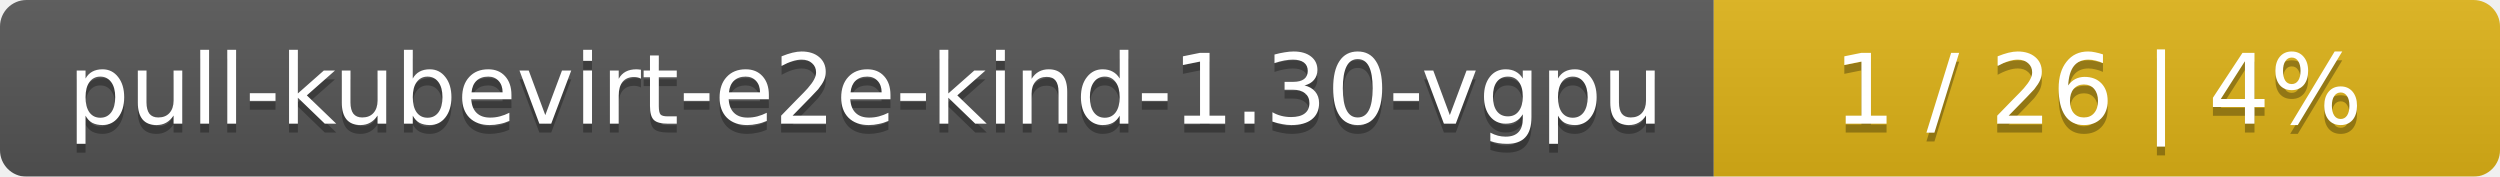
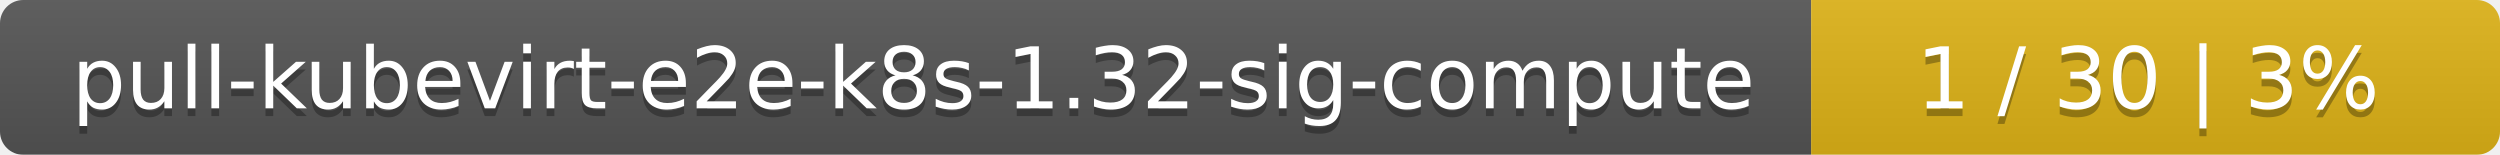
- <svg xmlns="http://www.w3.org/2000/svg" width="283" height="20">
+ <svg xmlns="http://www.w3.org/2000/svg" width="323" height="20">
  <linearGradient id="smooth" x2="0" y2="100%">
    <stop offset="0" stop-color="#bbb" stop-opacity=".1" />
    <stop offset="1" stop-opacity=".1" />
  </linearGradient>
  <mask id="round">
-     <rect width="283" height="20" rx="3" fill="#fff" />
+     <rect width="323" height="20" rx="3" fill="#fff" />
  </mask>
  <g mask="url(#round)">
-     <rect width="194" height="20" fill="#555" />
-     <rect x="194" width="89" height="20" fill="#dfb317" />
-     <rect width="283" height="20" fill="url(#smooth)" />
+     <rect width="234" height="20" fill="#555" />
+     <rect x="234" width="89" height="20" fill="#dfb317" />
+     <rect width="323" height="20" fill="url(#smooth)" />
  </g>
  <g fill="#fff" text-anchor="middle" font-family="DejaVu Sans,Verdana,Geneva,sans-serif" font-size="11">
-     <text x="98" y="15" fill="#010101" fill-opacity=".3">pull-kubevirt-e2e-kind-1.30-vgpu</text>
-     <text x="98" y="14">pull-kubevirt-e2e-kind-1.30-vgpu</text>
-     <text x="237.5" y="15" fill="#010101" fill-opacity=".3">1 / 26    |    4%</text>
-     <text x="237.5" y="14">1 / 26    |    4%</text>
+     <text x="118" y="15" fill="#010101" fill-opacity=".3">pull-kubevirt-e2e-k8s-1.32-sig-compute</text>
+     <text x="118" y="14">pull-kubevirt-e2e-k8s-1.32-sig-compute</text>
+     <text x="277.5" y="15" fill="#010101" fill-opacity=".3">1 / 30    |    3%</text>
+     <text x="277.5" y="14">1 / 30    |    3%</text>
  </g>
</svg>
